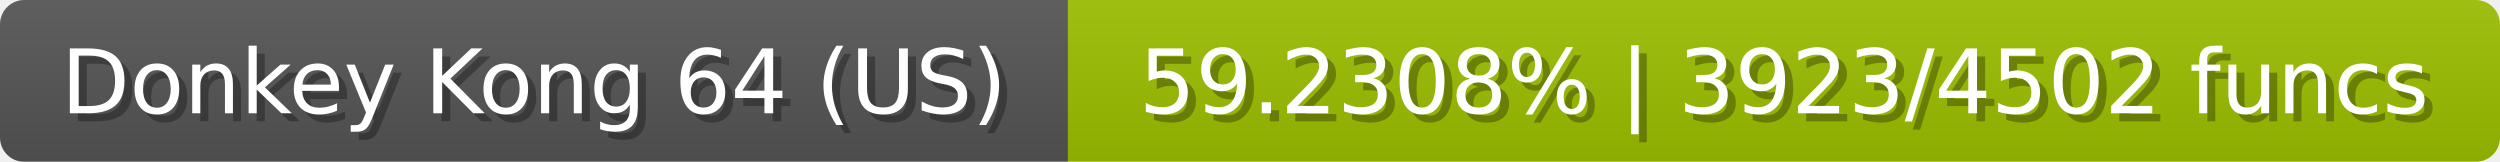
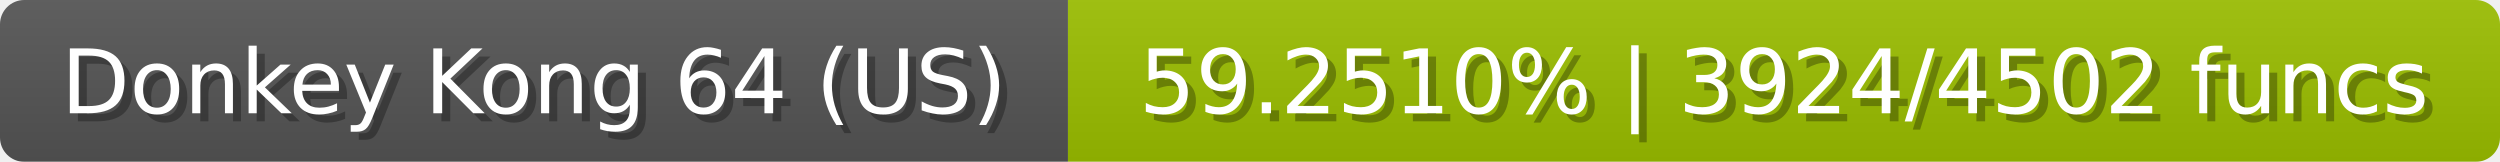
<svg xmlns="http://www.w3.org/2000/svg" width="309" height="20">
  <linearGradient id="b" x2="0" y2="100%">
    <stop offset="0" stop-color="#bbb" stop-opacity=".1" />
    <stop offset="1" stop-opacity=".1" />
  </linearGradient>
  <mask id="anybadge_23">
    <rect width="309" height="20" rx="3" fill="#fff" />
  </mask>
  <g mask="url(#anybadge_23)">
    <path fill="#555" d="M0 0h132v20H0z" />
-     <path fill="#9dc000" d="M132 0h177v20H132z" />
+     <path fill="#9cc000" d="M132 0h177v20H132z" />
    <path fill="url(#b)" d="M0 0h309v20H0z" />
  </g>
  <g fill="#fff" text-anchor="middle" font-family="DejaVu Sans,Verdana,Geneva,sans-serif" font-size="11">
    <text x="67.0" y="15" fill="#010101" fill-opacity=".3">Donkey Kong 64 (US)</text>
    <text x="66.0" y="14">Donkey Kong 64 (US)</text>
  </g>
  <g fill="#fff" text-anchor="middle" font-family="DejaVu Sans,Verdana,Geneva,sans-serif" font-size="11">
-     <text x="221.5" y="15" fill="#010101" fill-opacity=".3">59.2308% | 3923/4502 funcs</text>
-     <text x="220.5" y="14">59.2308% | 3923/4502 funcs</text>
+     <text x="221.5" y="15" fill="#010101" fill-opacity=".3">59.2510% | 3924/4502 funcs</text>
+     <text x="220.5" y="14">59.2510% | 3924/4502 funcs</text>
  </g>
</svg>
